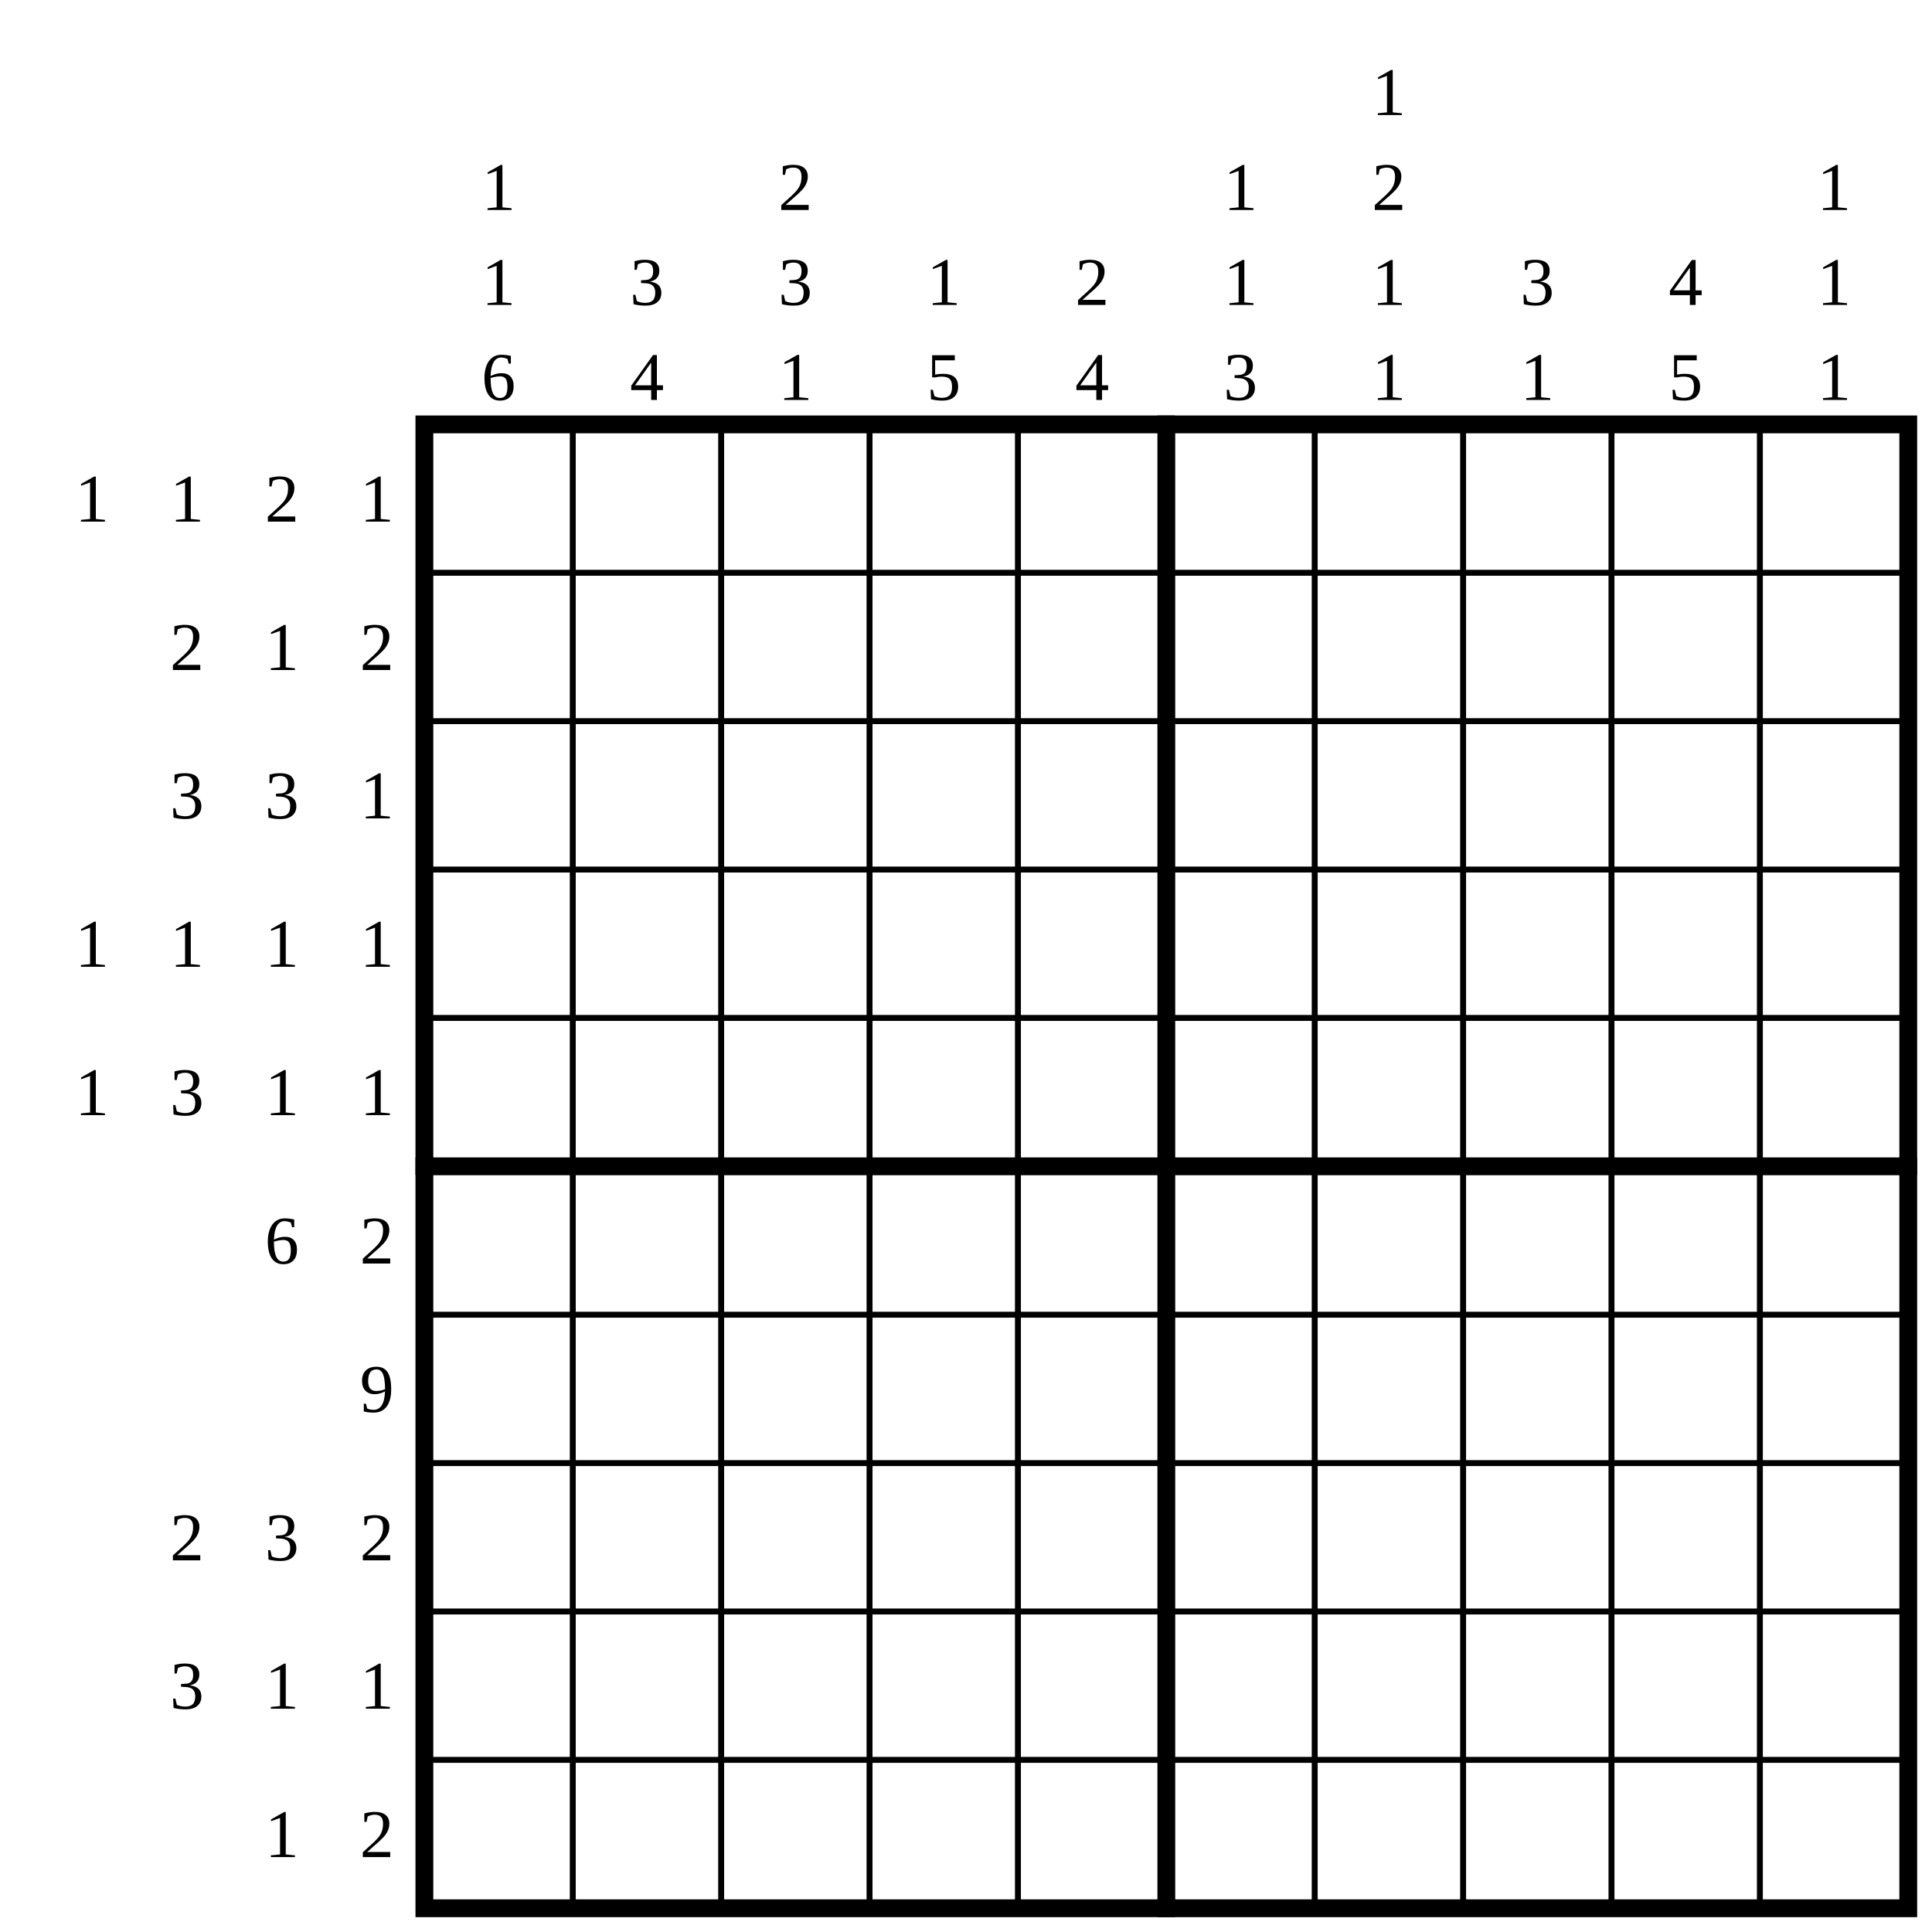
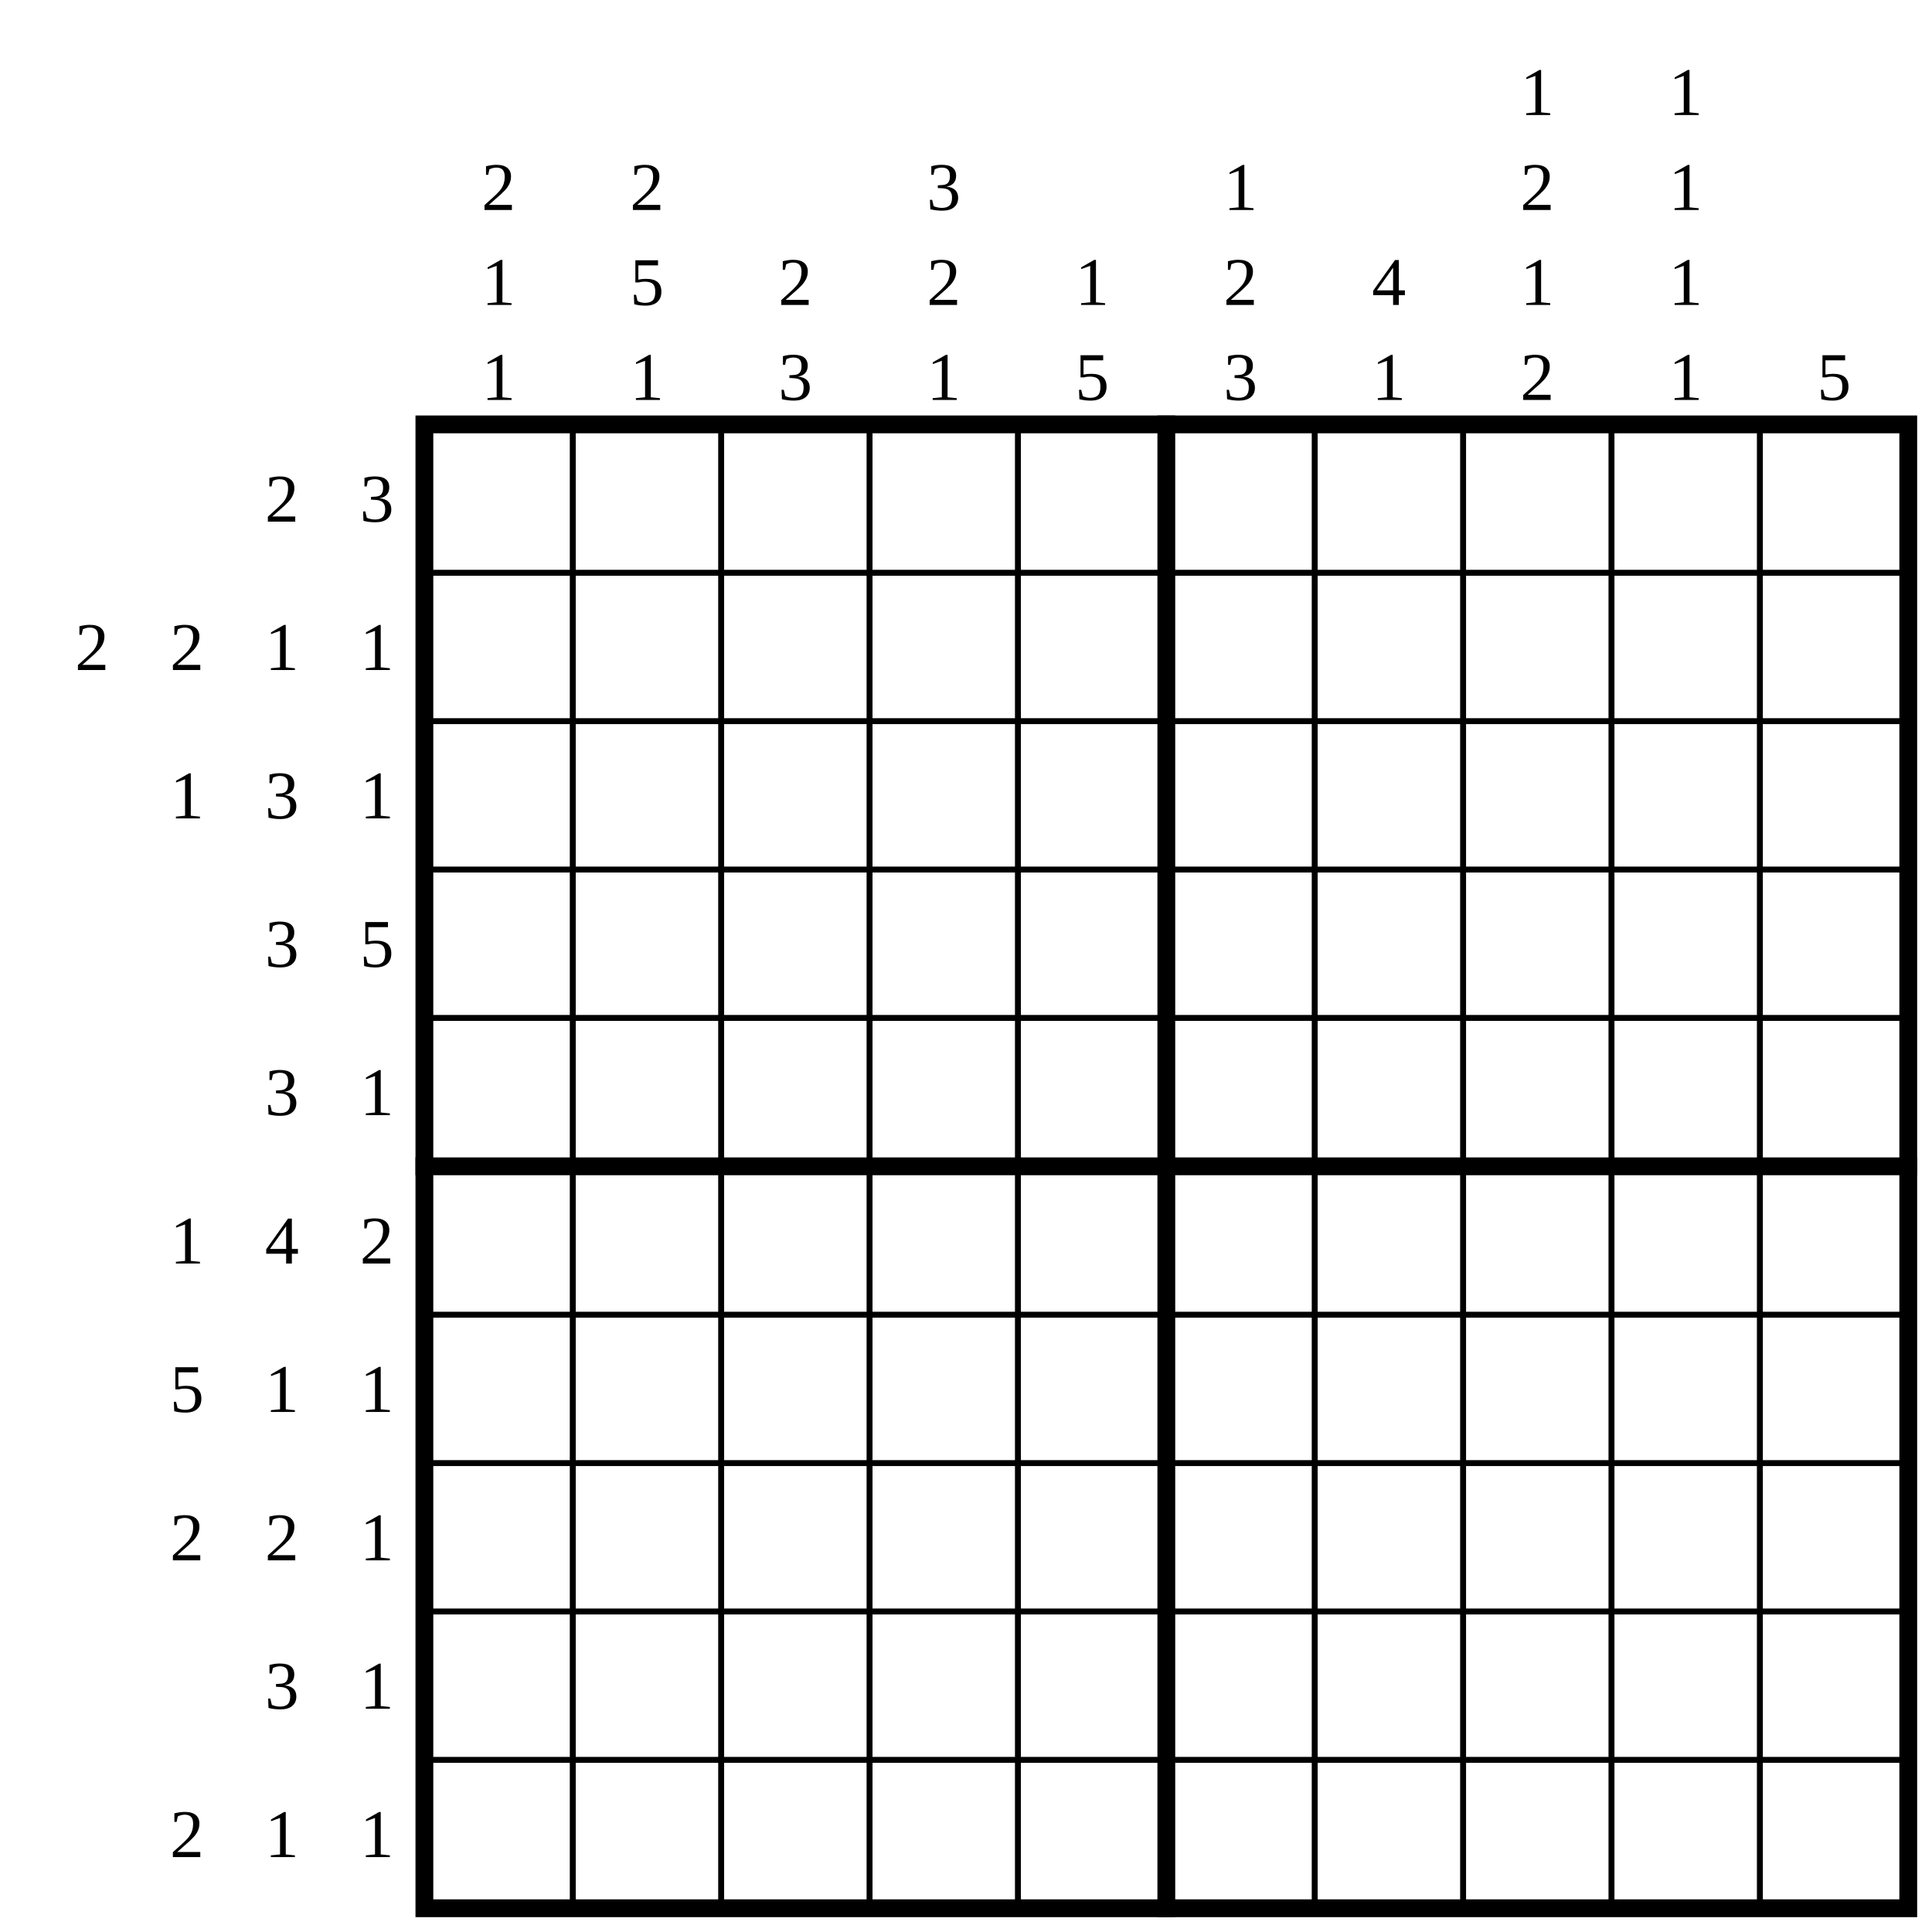
<svg xmlns="http://www.w3.org/2000/svg" class="p" viewBox="0 0 1302 1302" preserveAspectRatio="xMidYMid meet" shape-rendering="geometricPrecision">
  <g fill="#000" font-size="46" text-anchor="middle" dominant-baseline="central">
-     <text x="62" y="336">1</text>
-     <text x="126" y="336">1</text>
    <text x="190" y="336">2</text>
-     <text x="254" y="336">1</text>
+     <text x="254" y="336">3</text>
+     <text x="62" y="436">2</text>
    <text x="126" y="436">2</text>
    <text x="190" y="436">1</text>
-     <text x="254" y="436">2</text>
-     <text x="126" y="536">3</text>
+     <text x="254" y="436">1</text>
+     <text x="126" y="536">1</text>
    <text x="190" y="536">3</text>
    <text x="254" y="536">1</text>
-     <text x="62" y="636">1</text>
-     <text x="126" y="636">1</text>
-     <text x="190" y="636">1</text>
-     <text x="254" y="636">1</text>
-     <text x="62" y="736">1</text>
-     <text x="126" y="736">3</text>
-     <text x="190" y="736">1</text>
+     <text x="190" y="636">3</text>
+     <text x="254" y="636">5</text>
+     <text x="190" y="736">3</text>
    <text x="254" y="736">1</text>
-     <text x="190" y="836">6</text>
+     <text x="126" y="836">1</text>
+     <text x="190" y="836">4</text>
    <text x="254" y="836">2</text>
-     <text x="254" y="936">9</text>
+     <text x="126" y="936">5</text>
+     <text x="190" y="936">1</text>
+     <text x="254" y="936">1</text>
    <text x="126" y="1036">2</text>
-     <text x="190" y="1036">3</text>
-     <text x="254" y="1036">2</text>
-     <text x="126" y="1136">3</text>
-     <text x="190" y="1136">1</text>
+     <text x="190" y="1036">2</text>
+     <text x="254" y="1036">1</text>
+     <text x="190" y="1136">3</text>
    <text x="254" y="1136">1</text>
+     <text x="126" y="1236">2</text>
    <text x="190" y="1236">1</text>
-     <text x="254" y="1236">2</text>
-     <text x="336" y="126">1</text>
+     <text x="254" y="1236">1</text>
+     <text x="336" y="126">2</text>
    <text x="336" y="190">1</text>
-     <text x="336" y="254">6</text>
-     <text x="436" y="190">3</text>
-     <text x="436" y="254">4</text>
-     <text x="536" y="126">2</text>
-     <text x="536" y="190">3</text>
-     <text x="536" y="254">1</text>
-     <text x="636" y="190">1</text>
-     <text x="636" y="254">5</text>
-     <text x="736" y="190">2</text>
-     <text x="736" y="254">4</text>
+     <text x="336" y="254">1</text>
+     <text x="436" y="126">2</text>
+     <text x="436" y="190">5</text>
+     <text x="436" y="254">1</text>
+     <text x="536" y="190">2</text>
+     <text x="536" y="254">3</text>
+     <text x="636" y="126">3</text>
+     <text x="636" y="190">2</text>
+     <text x="636" y="254">1</text>
+     <text x="736" y="190">1</text>
+     <text x="736" y="254">5</text>
    <text x="836" y="126">1</text>
-     <text x="836" y="190">1</text>
+     <text x="836" y="190">2</text>
    <text x="836" y="254">3</text>
-     <text x="936" y="62">1</text>
-     <text x="936" y="126">2</text>
-     <text x="936" y="190">1</text>
+     <text x="936" y="190">4</text>
    <text x="936" y="254">1</text>
-     <text x="1036" y="190">3</text>
-     <text x="1036" y="254">1</text>
-     <text x="1136" y="190">4</text>
-     <text x="1136" y="254">5</text>
-     <text x="1236" y="126">1</text>
-     <text x="1236" y="190">1</text>
-     <text x="1236" y="254">1</text>
+     <text x="1036" y="62">1</text>
+     <text x="1036" y="126">2</text>
+     <text x="1036" y="190">1</text>
+     <text x="1036" y="254">2</text>
+     <text x="1136" y="62">1</text>
+     <text x="1136" y="126">1</text>
+     <text x="1136" y="190">1</text>
+     <text x="1136" y="254">1</text>
+     <text x="1236" y="254">5</text>
  </g>
  <path d="M286 386H1286M286 486H1286M286 586H1286M286 686H1286M286 886H1286M286 986H1286M286 1086H1286M286 1186H1286M386 286V1286M486 286V1286M586 286V1286M686 286V1286M886 286V1286M986 286V1286M1086 286V1286M1186 286V1286" fill="none" stroke="#000" stroke-width="4" stroke-linecap="square" />
  <path d="M286 786H1286M786 286V1286" fill="none" stroke="#000" stroke-width="12" stroke-linecap="square" />
  <rect x="286" y="286" width="1000" height="1000" fill="none" stroke="#000" stroke-width="12" />
</svg>
